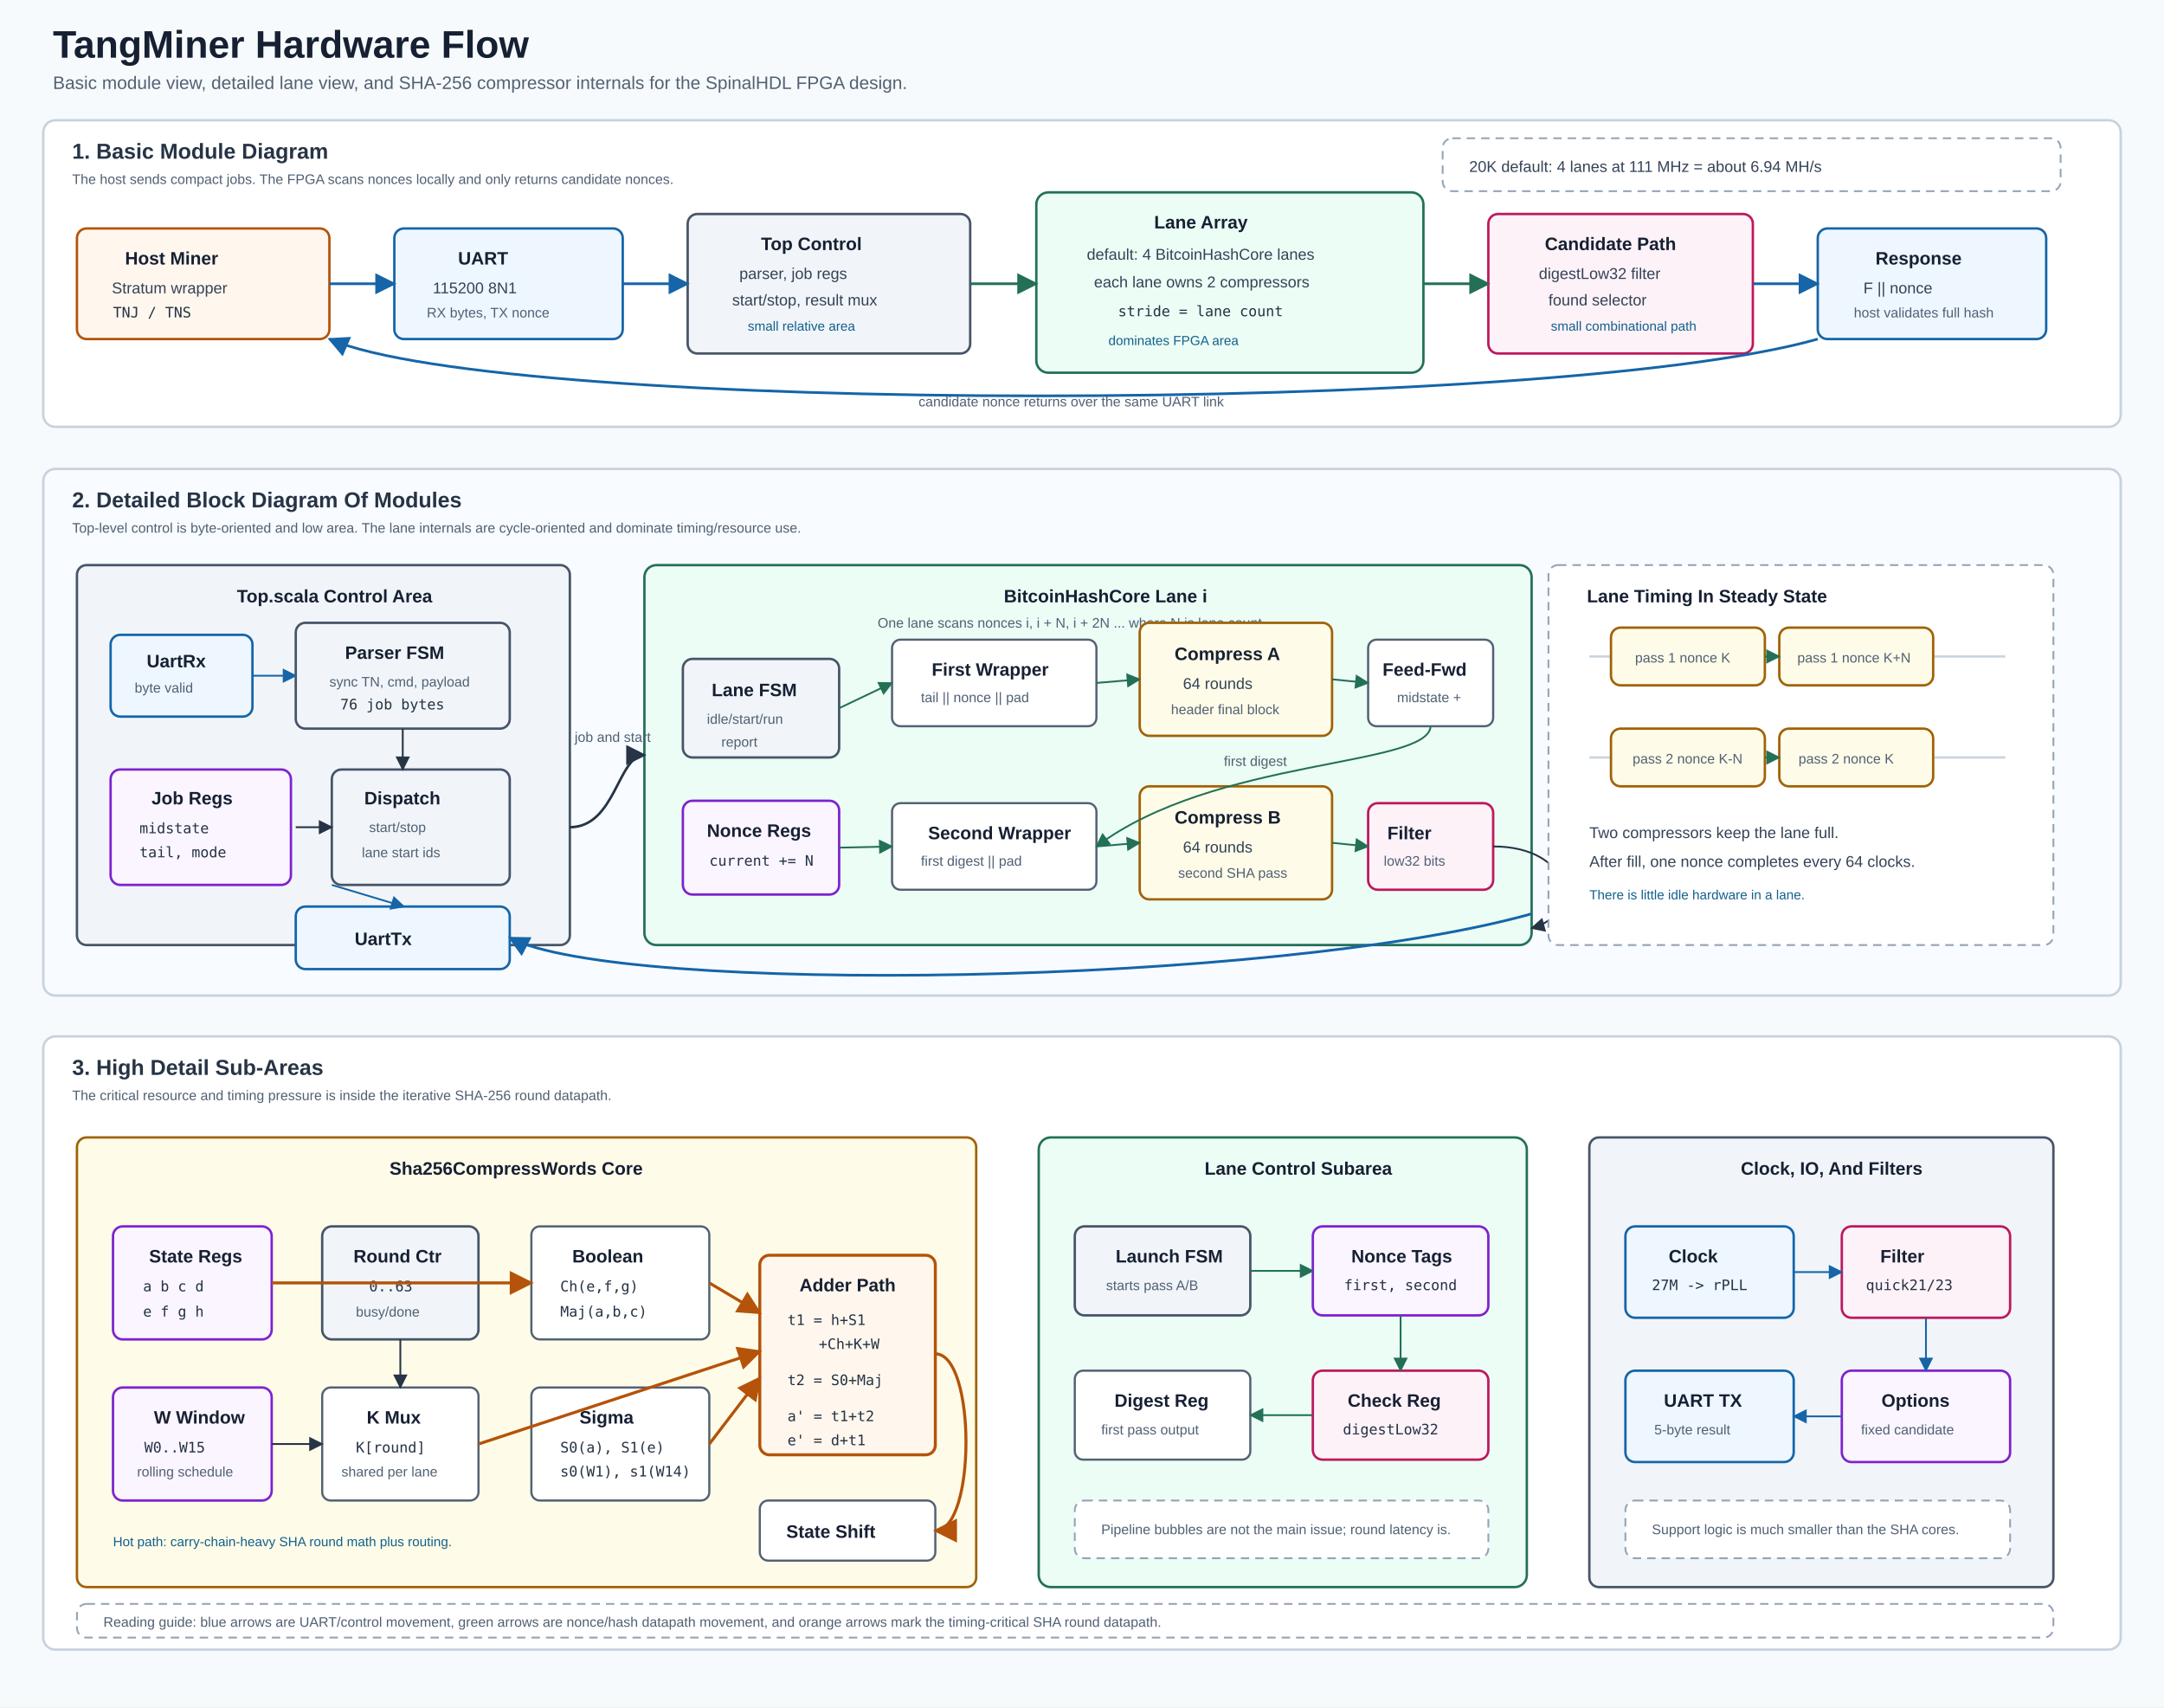
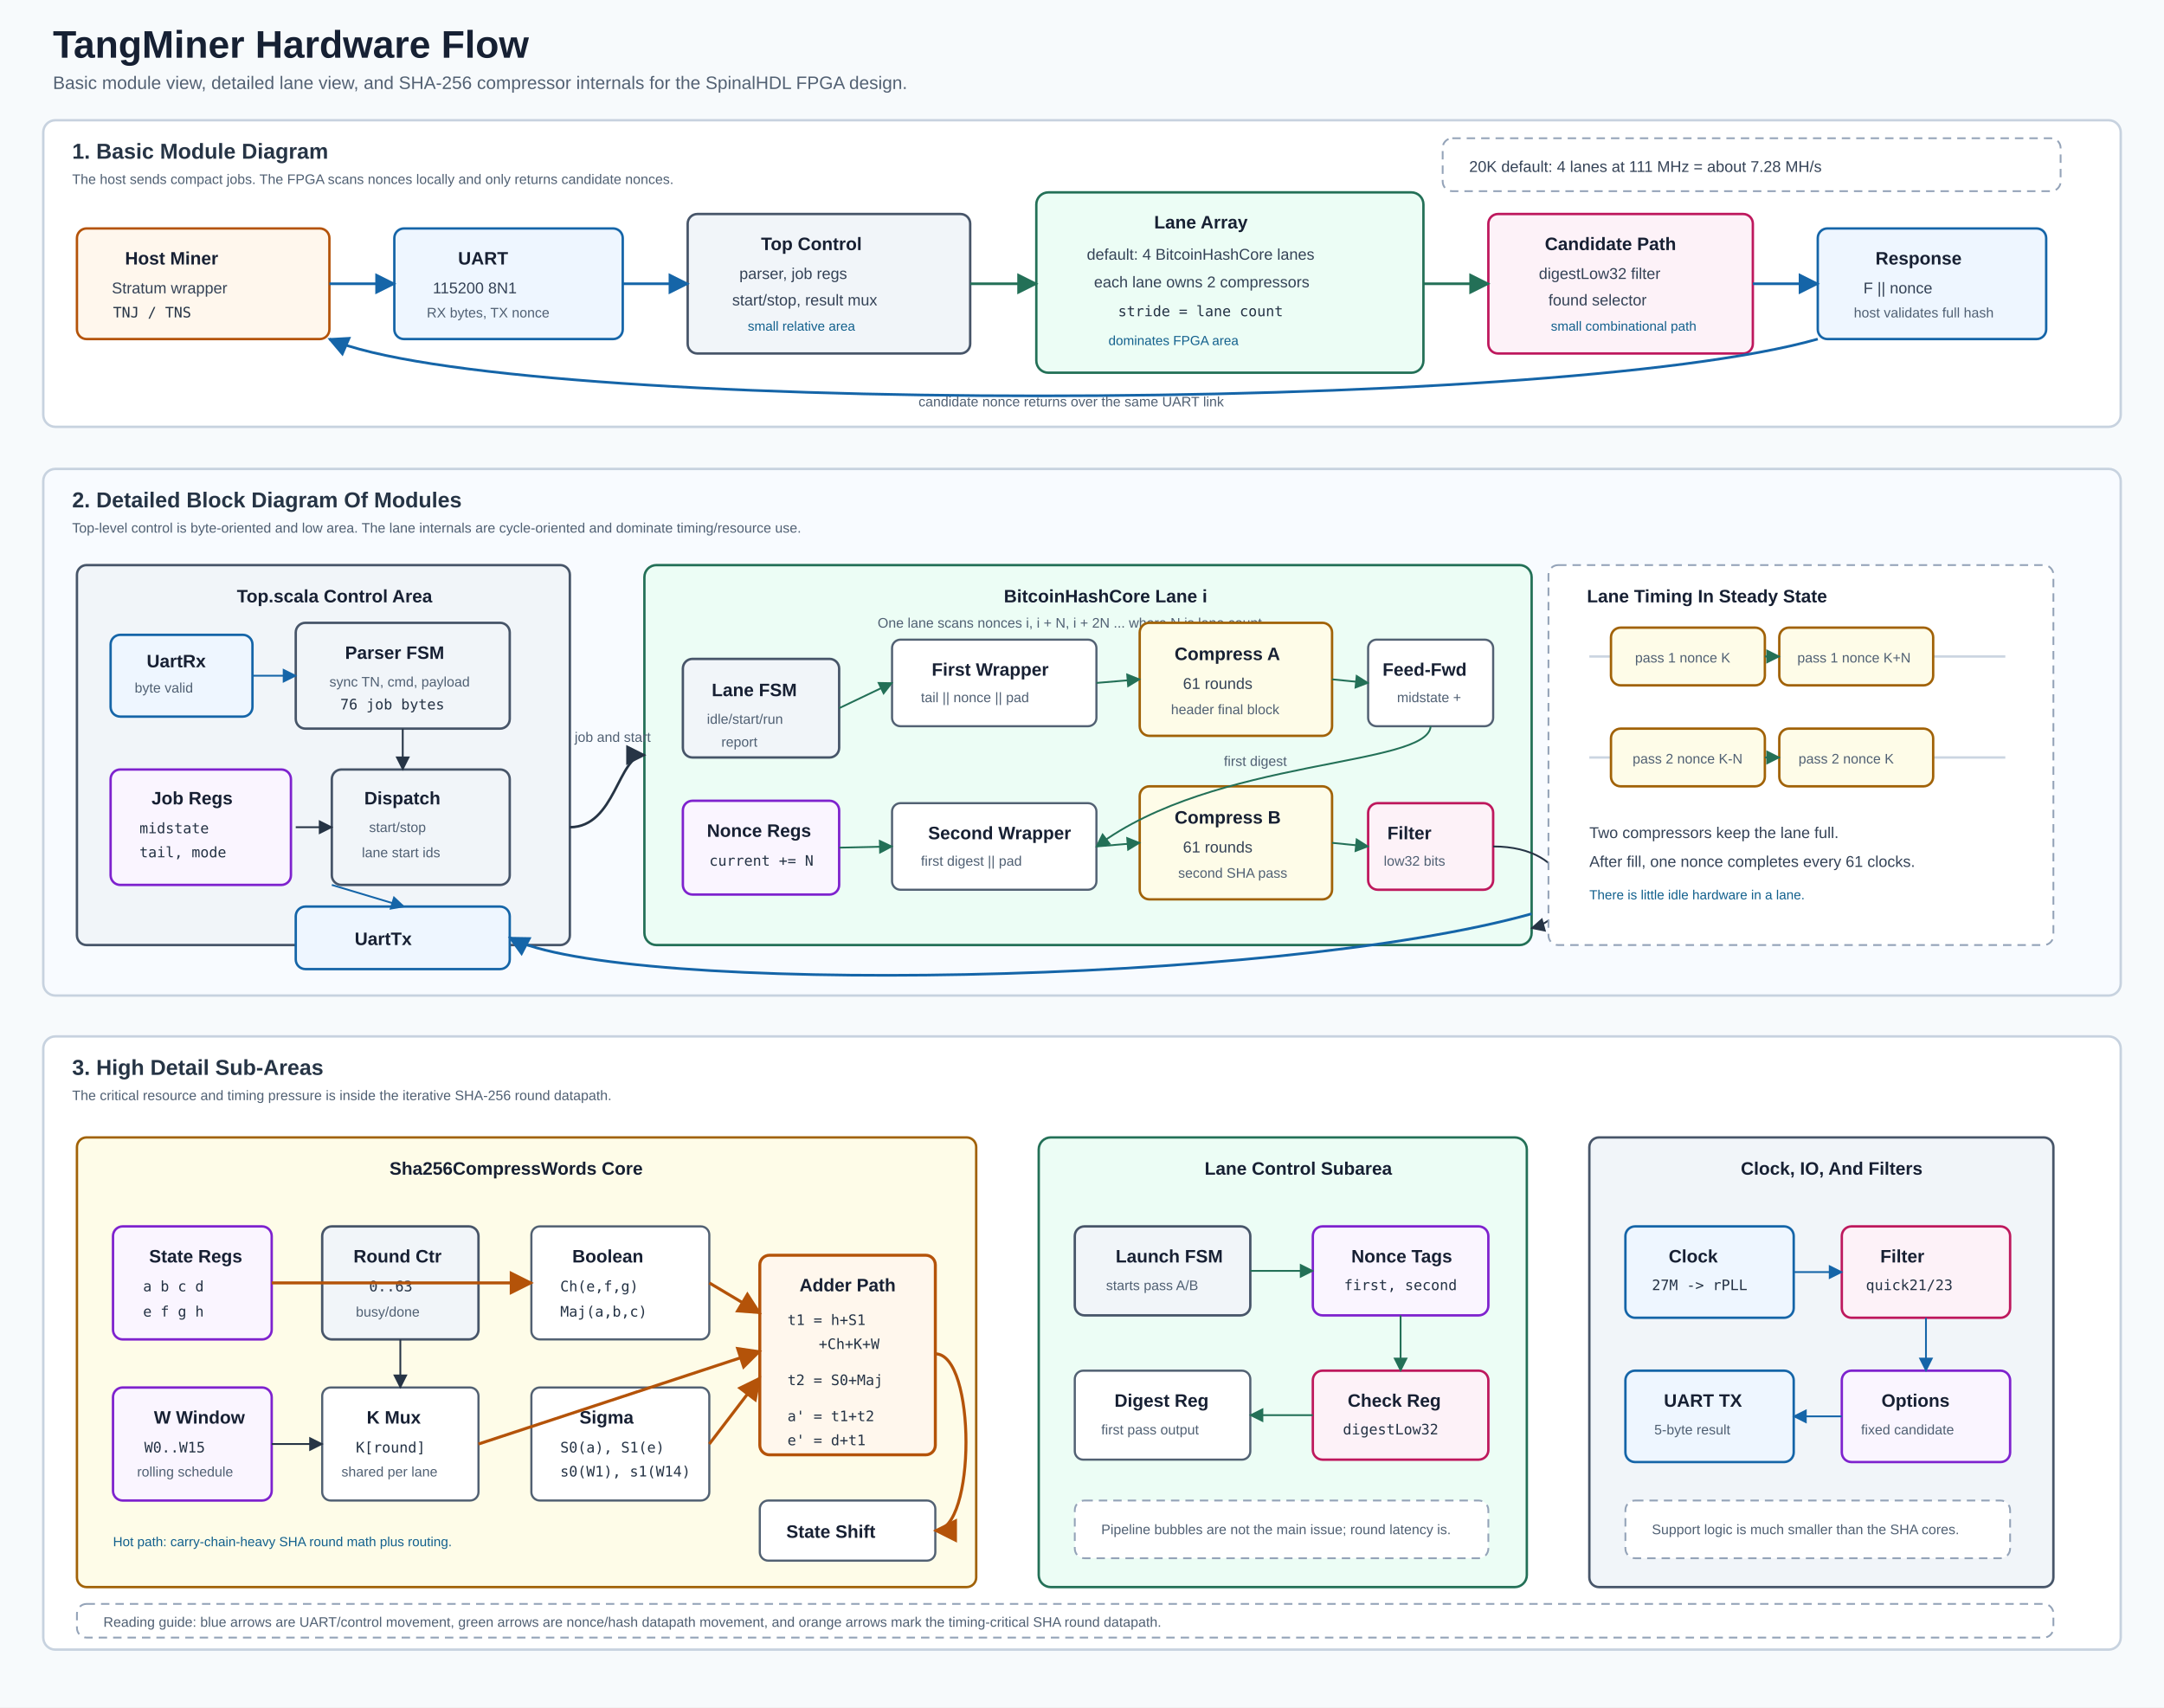
<svg xmlns="http://www.w3.org/2000/svg" width="1800" height="1420" viewBox="0 0 1800 1420" role="img" aria-labelledby="title desc">
  <defs>
    <marker id="arrow" viewBox="0 0 10 10" refX="9" refY="5" markerWidth="8" markerHeight="8" orient="auto-start-reverse">
      <path d="M 0 0 L 10 5 L 0 10 z" fill="#263445" />
    </marker>
    <marker id="arrowBlue" viewBox="0 0 10 10" refX="9" refY="5" markerWidth="8" markerHeight="8" orient="auto-start-reverse">
      <path d="M 0 0 L 10 5 L 0 10 z" fill="#1565a8" />
    </marker>
    <marker id="arrowGreen" viewBox="0 0 10 10" refX="9" refY="5" markerWidth="8" markerHeight="8" orient="auto-start-reverse">
      <path d="M 0 0 L 10 5 L 0 10 z" fill="#237057" />
    </marker>
    <marker id="arrowHot" viewBox="0 0 10 10" refX="9" refY="5" markerWidth="8" markerHeight="8" orient="auto-start-reverse">
      <path d="M 0 0 L 10 5 L 0 10 z" fill="#b45309" />
    </marker>
    <style>
      .bg { fill: #f7fafc; }
      .panel { fill: #ffffff; stroke: #c7d2df; stroke-width: 2; rx: 10; }
      .panelTint { fill: #f8fbff; stroke: #c7d2df; stroke-width: 2; rx: 10; }
      .title { font-family: Arial; font-size: 32px; font-weight: 700; fill: #162033; }
      .subtitle { font-family: Arial; font-size: 15px; font-weight: 400; fill: #536173; }
      .panelTitle { font-family: Arial; font-size: 18px; font-weight: 700; fill: #263445; }
      .label { font-family: Arial; font-size: 15px; font-weight: 700; fill: #172033; }
      .small { font-family: Arial; font-size: 13px; font-weight: 400; fill: #344256; }
      .tiny { font-family: Arial; font-size: 11.5px; font-weight: 400; fill: #506073; }
      .metric { font-family: Arial; font-size: 11px; font-weight: 400; fill: #12608d; }
      .mono { font-family: DejaVu Sans Mono; font-size: 12px; font-weight: 400; fill: #243244; }
      .host { fill: #fff7ed; stroke: #b45309; stroke-width: 2; rx: 8; }
      .io { fill: #eef6ff; stroke: #1565a8; stroke-width: 2; rx: 8; }
      .control { fill: #f1f5f9; stroke: #475569; stroke-width: 2; rx: 8; }
      .reg { fill: #faf5ff; stroke: #7e22ce; stroke-width: 2; rx: 8; }
      .lane { fill: #ecfdf5; stroke: #237057; stroke-width: 2; rx: 10; }
      .sha { fill: #fefce8; stroke: #a16207; stroke-width: 2; rx: 8; }
      .check { fill: #fdf2f8; stroke: #be185d; stroke-width: 2; rx: 8; }
      .note { fill: #ffffff; stroke: #94a3b8; stroke-width: 1.5; stroke-dasharray: 7 5; rx: 8; }
      .hot { fill: #fff7ed; stroke: #b45309; stroke-width: 2.5; rx: 8; }
      .box { fill: #ffffff; stroke: #526173; stroke-width: 1.8; rx: 7; }
      .arrow { fill: none; stroke: #263445; stroke-width: 2.1; marker-end: url(#arrow); }
      .arrowBlue { fill: none; stroke: #1565a8; stroke-width: 2.2; marker-end: url(#arrowBlue); }
      .arrowGreen { fill: none; stroke: #237057; stroke-width: 2.2; marker-end: url(#arrowGreen); }
      .arrowHot { fill: none; stroke: #b45309; stroke-width: 2.5; marker-end: url(#arrowHot); }
      .arrowThin { fill: none; stroke: #263445; stroke-width: 1.5; marker-end: url(#arrow); }
      .arrowBlueThin { fill: none; stroke: #1565a8; stroke-width: 1.5; marker-end: url(#arrowBlue); }
      .arrowGreenThin { fill: none; stroke: #237057; stroke-width: 1.5; marker-end: url(#arrowGreen); }
      .dash { stroke-dasharray: 7 6; }
      .thin { stroke-width: 1.5; }
      .rail { stroke: #cbd5e1; stroke-width: 2; }
    </style>
  </defs>
  <rect class="bg" x="0" y="0" width="1800" height="1420" />
  <text class="title" x="44" y="48">TangMiner Hardware Flow</text>
  <text class="subtitle" x="44" y="74">Basic module view, detailed lane view, and SHA-256 compressor internals for the SpinalHDL FPGA design.</text>
  <rect class="panel" x="36" y="100" width="1728" height="255" />
  <text class="panelTitle" x="60" y="132">1. Basic Module Diagram</text>
  <text class="tiny" x="60" y="153">The host sends compact jobs. The FPGA scans nonces locally and only returns candidate nonces.</text>
  <rect class="host" x="64" y="190" width="210" height="92" />
  <text class="label" x="104" y="220">Host Miner</text>
  <text class="small" x="93" y="244">Stratum wrapper</text>
  <text class="mono" x="94" y="264">TNJ / TNS</text>
  <rect class="io" x="328" y="190" width="190" height="92" />
  <text class="label" x="381" y="220">UART</text>
  <text class="small" x="360" y="244">115200 8N1</text>
  <text class="tiny" x="355" y="264">RX bytes, TX nonce</text>
  <rect class="control" x="572" y="178" width="235" height="116" />
  <text class="label" x="633" y="208">Top Control</text>
  <text class="small" x="615" y="232">parser, job regs</text>
  <text class="small" x="609" y="254">start/stop, result mux</text>
  <text class="metric" x="622" y="275">small relative area</text>
  <rect class="lane" x="862" y="160" width="322" height="150" />
  <text class="label" x="960" y="190">Lane Array</text>
  <text class="small" x="904" y="216">default: 4 BitcoinHashCore lanes</text>
  <text class="small" x="910" y="239">each lane owns 2 compressors</text>
  <text class="mono" x="930" y="263">stride = lane count</text>
  <text class="metric" x="922" y="287">dominates FPGA area</text>
  <rect class="check" x="1238" y="178" width="220" height="116" />
  <text class="label" x="1285" y="208">Candidate Path</text>
  <text class="small" x="1280" y="232">digestLow32 filter</text>
  <text class="small" x="1288" y="254">found selector</text>
  <text class="metric" x="1290" y="275">small combinational path</text>
  <rect class="io" x="1512" y="190" width="190" height="92" />
  <text class="label" x="1560" y="220">Response</text>
  <text class="small" x="1550" y="244">F || nonce</text>
  <text class="tiny" x="1542" y="264">host validates full hash</text>
  <path class="arrowBlue" d="M 274 236 L 328 236" />
  <path class="arrowBlue" d="M 518 236 L 572 236" />
  <path class="arrowGreen" d="M 807 236 L 862 236" />
  <path class="arrowGreen" d="M 1184 236 L 1238 236" />
  <path class="arrowBlue" d="M 1458 236 L 1512 236" />
  <path class="arrowBlue" d="M 1512 282 C 1290 345 420 345 274 282" />
  <text class="tiny" x="764" y="338">candidate nonce returns over the same UART link</text>
  <rect class="note" x="1200" y="115" width="514" height="44" />
-   <text class="small" x="1222" y="143">20K default: 4 lanes at 111 MHz = about 6.94 MH/s</text>
+   <text class="small" x="1222" y="143">20K default: 4 lanes at 111 MHz = about 7.28 MH/s</text>
  <rect class="panelTint" x="36" y="390" width="1728" height="438" />
  <text class="panelTitle" x="60" y="422">2. Detailed Block Diagram Of Modules</text>
  <text class="tiny" x="60" y="443">Top-level control is byte-oriented and low area. The lane internals are cycle-oriented and dominate timing/resource use.</text>
  <rect class="control" x="64" y="470" width="410" height="316" />
  <text class="label" x="197" y="501">Top.scala Control Area</text>
  <rect class="io" x="92" y="528" width="118" height="68" />
  <text class="label" x="122" y="555">UartRx</text>
  <text class="tiny" x="112" y="576">byte valid</text>
  <rect class="control" x="246" y="518" width="178" height="88" />
  <text class="label" x="287" y="548">Parser FSM</text>
  <text class="tiny" x="274" y="571">sync TN, cmd, payload</text>
  <text class="mono" x="283" y="590">76 job bytes</text>
  <rect class="reg" x="92" y="640" width="150" height="96" />
  <text class="label" x="126" y="669">Job Regs</text>
  <text class="mono" x="116" y="693">midstate</text>
  <text class="mono" x="116" y="713">tail, mode</text>
  <rect class="control" x="276" y="640" width="148" height="96" />
  <text class="label" x="303" y="669">Dispatch</text>
  <text class="tiny" x="307" y="692">start/stop</text>
  <text class="tiny" x="301" y="713">lane start ids</text>
  <rect class="io" x="246" y="754" width="178" height="52" />
  <text class="label" x="295" y="786">UartTx</text>
  <path class="arrowBlueThin" d="M 210 562 L 246 562" />
  <path class="arrowThin" d="M 335 606 L 335 640" />
  <path class="arrowThin" d="M 246 688 L 276 688" />
  <path class="arrowBlueThin" d="M 276 736 L 336 754" />
  <rect class="lane" x="536" y="470" width="738" height="316" />
  <text class="label" x="835" y="501">BitcoinHashCore Lane i</text>
  <text class="tiny" x="730" y="522">One lane scans nonces i, i + N, i + 2N ... where N is lane count.</text>
  <rect class="control" x="568" y="548" width="130" height="82" />
  <text class="label" x="592" y="579">Lane FSM</text>
  <text class="tiny" x="588" y="602">idle/start/run</text>
  <text class="tiny" x="600" y="621">report</text>
  <rect class="reg" x="568" y="666" width="130" height="78" />
  <text class="label" x="588" y="696">Nonce Regs</text>
  <text class="mono" x="590" y="720">current += N</text>
  <rect class="box" x="742" y="532" width="170" height="72" />
  <text class="label" x="775" y="562">First Wrapper</text>
  <text class="tiny" x="766" y="584">tail || nonce || pad</text>
  <rect class="sha" x="948" y="518" width="160" height="94" />
  <text class="label" x="977" y="549">Compress A</text>
-   <text class="small" x="984" y="573">64 rounds</text>
+   <text class="small" x="984" y="573">61 rounds</text>
  <text class="tiny" x="974" y="594">header final block</text>
  <rect class="box" x="1138" y="532" width="104" height="72" />
  <text class="label" x="1150" y="562">Feed-Fwd</text>
  <text class="tiny" x="1162" y="584">midstate +</text>
  <rect class="box" x="742" y="668" width="170" height="72" />
  <text class="label" x="772" y="698">Second Wrapper</text>
  <text class="tiny" x="766" y="720">first digest || pad</text>
  <rect class="sha" x="948" y="654" width="160" height="94" />
  <text class="label" x="977" y="685">Compress B</text>
-   <text class="small" x="984" y="709">64 rounds</text>
+   <text class="small" x="984" y="709">61 rounds</text>
  <text class="tiny" x="980" y="730">second SHA pass</text>
  <rect class="check" x="1138" y="668" width="104" height="72" />
  <text class="label" x="1154" y="698">Filter</text>
  <text class="tiny" x="1151" y="720">low32 bits</text>
  <path class="arrowGreenThin" d="M 698 589 L 742 568" />
  <path class="arrowGreenThin" d="M 698 705 L 742 704" />
  <path class="arrowGreenThin" d="M 912 568 L 948 565" />
  <path class="arrowGreenThin" d="M 1108 565 L 1138 568" />
  <path class="arrowGreenThin" d="M 1190 604 C 1188 638 1010 630 912 704" />
  <text class="tiny" x="1018" y="637">first digest</text>
  <path class="arrowGreenThin" d="M 912 704 L 948 701" />
  <path class="arrowGreenThin" d="M 1108 701 L 1138 704" />
  <path class="arrowThin" d="M 1242 704 C 1308 704 1318 760 1274 772" />
  <text class="tiny" x="1288" y="739">found nonce</text>
  <rect class="note" x="1288" y="470" width="420" height="316" />
  <text class="label" x="1320" y="501">Lane Timing In Steady State</text>
  <line class="rail" x1="1322" y1="546" x2="1668" y2="546" />
  <line class="rail" x1="1322" y1="630" x2="1668" y2="630" />
  <rect class="sha" x="1340" y="522" width="128" height="48" />
  <text class="tiny" x="1360" y="551">pass 1 nonce K</text>
  <rect class="sha" x="1480" y="522" width="128" height="48" />
  <text class="tiny" x="1495" y="551">pass 1 nonce K+N</text>
  <rect class="sha" x="1340" y="606" width="128" height="48" />
  <text class="tiny" x="1358" y="635">pass 2 nonce K-N</text>
  <rect class="sha" x="1480" y="606" width="128" height="48" />
  <text class="tiny" x="1496" y="635">pass 2 nonce K</text>
  <path class="arrowGreenThin" d="M 1468 546 L 1480 546" />
  <path class="arrowGreenThin" d="M 1468 630 L 1480 630" />
  <text class="small" x="1322" y="697">Two compressors keep the lane full.</text>
-   <text class="small" x="1322" y="721">After fill, one nonce completes every 64 clocks.</text>
+   <text class="small" x="1322" y="721">After fill, one nonce completes every 61 clocks.</text>
  <text class="metric" x="1322" y="748">There is little idle hardware in a lane.</text>
  <path class="arrow" d="M 474 688 C 512 688 514 628 536 628" />
  <text class="tiny" x="478" y="617">job and start</text>
  <path class="arrowBlue" d="M 1274 760 C 1060 820 516 828 424 780" />
  <rect class="panel" x="36" y="862" width="1728" height="510" />
  <text class="panelTitle" x="60" y="894">3. High Detail Sub-Areas</text>
  <text class="tiny" x="60" y="915">The critical resource and timing pressure is inside the iterative SHA-256 round datapath.</text>
  <rect class="sha" x="64" y="946" width="748" height="374" />
  <text class="label" x="324" y="977">Sha256CompressWords Core</text>
  <rect class="reg" x="94" y="1020" width="132" height="94" />
  <text class="label" x="124" y="1050">State Regs</text>
  <text class="mono" x="119" y="1074">a b c d</text>
  <text class="mono" x="119" y="1095">e f g h</text>
  <rect class="reg" x="94" y="1154" width="132" height="94" />
  <text class="label" x="128" y="1184">W Window</text>
  <text class="mono" x="120" y="1208">W0..W15</text>
  <text class="tiny" x="114" y="1228">rolling schedule</text>
  <rect class="control" x="268" y="1020" width="130" height="94" />
  <text class="label" x="294" y="1050">Round Ctr</text>
  <text class="mono" x="307" y="1074">0..63</text>
  <text class="tiny" x="296" y="1095">busy/done</text>
  <rect class="box" x="268" y="1154" width="130" height="94" />
  <text class="label" x="305" y="1184">K Mux</text>
  <text class="mono" x="296" y="1208">K[round]</text>
  <text class="tiny" x="284" y="1228">shared per lane</text>
  <rect class="box" x="442" y="1020" width="148" height="94" />
  <text class="label" x="476" y="1050">Boolean</text>
  <text class="mono" x="466" y="1074">Ch(e,f,g)</text>
  <text class="mono" x="466" y="1095">Maj(a,b,c)</text>
  <rect class="box" x="442" y="1154" width="148" height="94" />
  <text class="label" x="482" y="1184">Sigma</text>
  <text class="mono" x="466" y="1208">S0(a), S1(e)</text>
  <text class="mono" x="466" y="1228">s0(W1), s1(W14)</text>
  <rect class="hot" x="632" y="1044" width="146" height="166" />
  <text class="label" x="665" y="1074">Adder Path</text>
  <text class="mono" x="655" y="1102">t1 = h+S1</text>
  <text class="mono" x="681" y="1122">+Ch+K+W</text>
  <text class="mono" x="655" y="1152">t2 = S0+Maj</text>
  <text class="mono" x="655" y="1182">a' = t1+t2</text>
  <text class="mono" x="655" y="1202">e' = d+t1</text>
  <rect class="box" x="632" y="1248" width="146" height="50" />
  <text class="label" x="654" y="1279">State Shift</text>
  <path class="arrowHot" d="M 226 1067 L 442 1067" />
  <path class="arrowHot" d="M 590 1067 L 632 1092" />
  <path class="arrowHot" d="M 590 1201 L 632 1146" />
  <path class="arrowHot" d="M 398 1201 L 632 1124" />
  <path class="arrowHot" d="M 778 1126 C 812 1126 812 1273 778 1273" />
  <path class="arrowThin" d="M 226 1201 L 268 1201" />
  <path class="arrowThin" d="M 333 1114 L 333 1154" />
  <text class="metric" x="94" y="1286">Hot path: carry-chain-heavy SHA round math plus routing.</text>
  <rect class="lane" x="864" y="946" width="406" height="374" />
  <text class="label" x="1002" y="977">Lane Control Subarea</text>
  <rect class="control" x="894" y="1020" width="146" height="74" />
  <text class="label" x="928" y="1050">Launch FSM</text>
  <text class="tiny" x="920" y="1073">starts pass A/B</text>
  <rect class="reg" x="1092" y="1020" width="146" height="74" />
  <text class="label" x="1124" y="1050">Nonce Tags</text>
  <text class="mono" x="1118" y="1073">first, second</text>
  <rect class="box" x="894" y="1140" width="146" height="74" />
  <text class="label" x="927" y="1170">Digest Reg</text>
  <text class="tiny" x="916" y="1193">first pass output</text>
  <rect class="check" x="1092" y="1140" width="146" height="74" />
  <text class="label" x="1121" y="1170">Check Reg</text>
  <text class="mono" x="1117" y="1193">digestLow32</text>
  <rect class="note" x="894" y="1248" width="344" height="48" />
  <text class="tiny" x="916" y="1276">Pipeline bubbles are not the main issue; round latency is.</text>
  <path class="arrowGreenThin" d="M 1040 1057 L 1092 1057" />
  <path class="arrowGreenThin" d="M 1165 1094 L 1165 1140" />
  <path class="arrowGreenThin" d="M 1092 1177 L 1040 1177" />
  <rect class="control" x="1322" y="946" width="386" height="374" />
  <text class="label" x="1448" y="977">Clock, IO, And Filters</text>
  <rect class="io" x="1352" y="1020" width="140" height="76" />
  <text class="label" x="1388" y="1050">Clock</text>
  <text class="mono" x="1374" y="1073">27M -&gt; rPLL</text>
  <rect class="check" x="1532" y="1020" width="140" height="76" />
  <text class="label" x="1564" y="1050">Filter</text>
  <text class="mono" x="1552" y="1073">quick21/23</text>
  <rect class="io" x="1352" y="1140" width="140" height="76" />
  <text class="label" x="1384" y="1170">UART TX</text>
  <text class="tiny" x="1376" y="1193">5-byte result</text>
  <rect class="reg" x="1532" y="1140" width="140" height="76" />
  <text class="label" x="1565" y="1170">Options</text>
  <text class="tiny" x="1548" y="1193">fixed candidate</text>
  <rect class="note" x="1352" y="1248" width="320" height="48" />
  <text class="tiny" x="1374" y="1276">Support logic is much smaller than the SHA cores.</text>
  <path class="arrowBlueThin" d="M 1492 1058 L 1532 1058" />
  <path class="arrowBlueThin" d="M 1602 1096 L 1602 1140" />
  <path class="arrowBlueThin" d="M 1532 1178 L 1492 1178" />
  <rect class="note" x="64" y="1334" width="1644" height="28" />
  <text class="tiny" x="86" y="1353">Reading guide: blue arrows are UART/control movement, green arrows are nonce/hash datapath movement, and orange arrows mark the timing-critical SHA round datapath.</text>
</svg>
